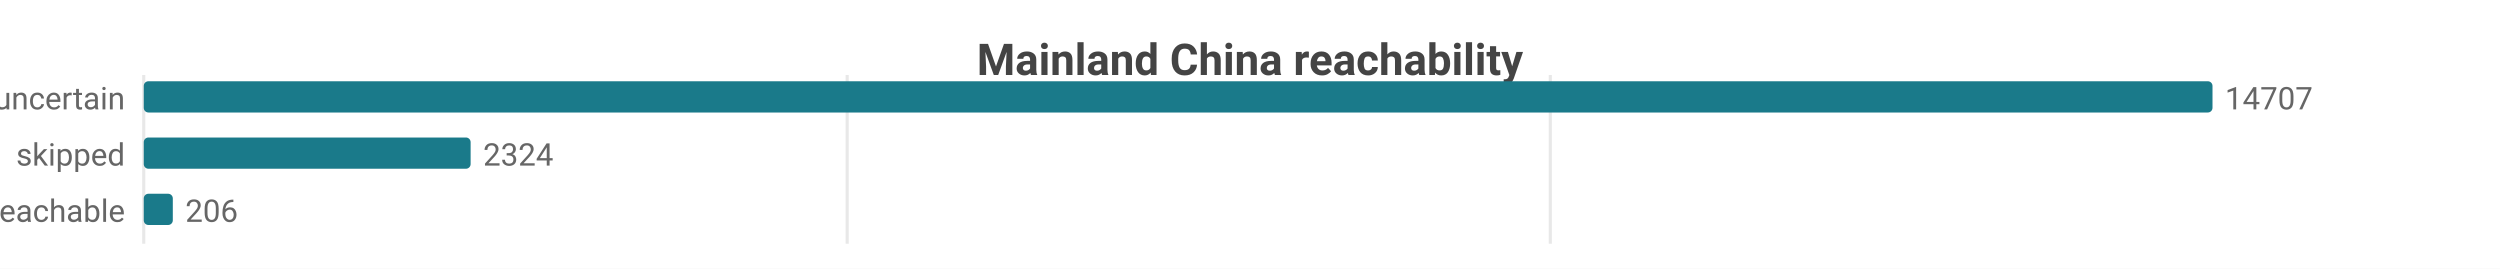
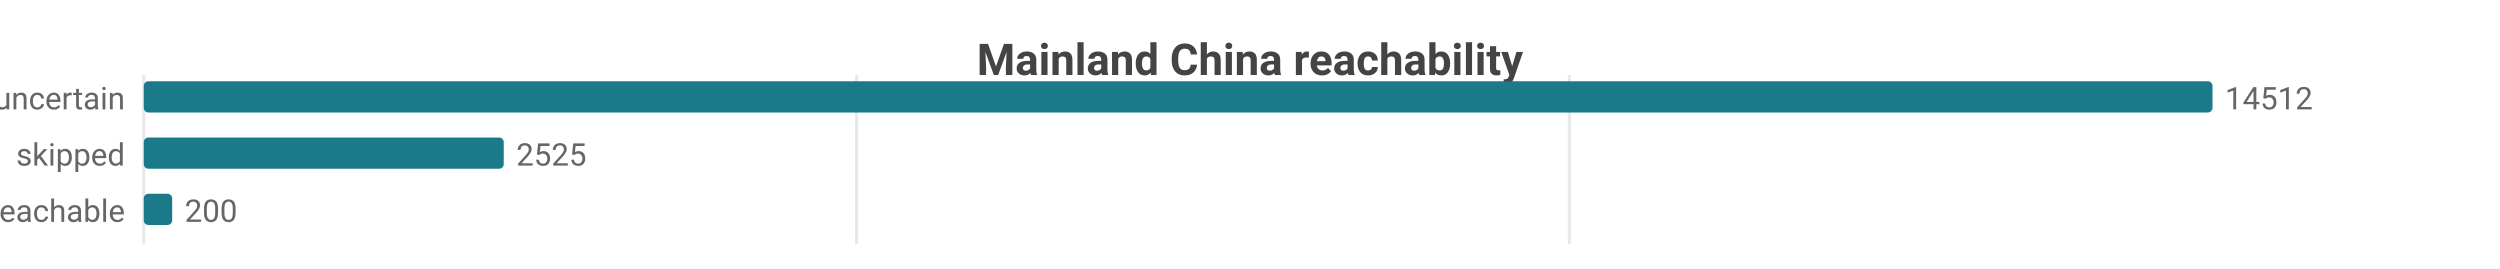
<svg xmlns="http://www.w3.org/2000/svg" width="800" height="86" viewBox="0 0 800 86">
  <rect width="800" height="86" fill="#ffffff" />
  <style>text{font-family:system-ui,-apple-system,'Segoe UI',Roboto,sans-serif}.g{stroke:#e8e8e8;stroke-width:1}.a{stroke:#999;stroke-width:1}.t{font-size:10px;fill:#666}.m{font-size:10px;text-anchor:middle;fill:#666}.e{font-size:10px;text-anchor:end;fill:#666}.l{font-size:11px;fill:#333}.tt{font-size:14px;font-weight:600;text-anchor:middle;fill:#444}.em{font-size:13px;text-anchor:middle;fill:#999}</style>
  <text class="tt" x="400.0" y="24">Mainland China reachability</text>
  <line class="g" x1="46" y1="24" x2="46" y2="78" />
-   <line class="g" x1="271.1" y1="24" x2="271.1" y2="78" />
-   <line class="g" x1="496.1" y1="24" x2="496.1" y2="78" />
+   <line class="g" x1="274.1" y1="24" x2="274.1" y2="78" />
+   <line class="g" x1="502.2" y1="24" x2="502.2" y2="78" />
  <text class="e" x="40" y="35">uncertain</text>
  <rect x="46" y="26" width="662" height="10" fill="#1a7a8a" rx="1.5" />
-   <text class="t" x="712" y="35">14707</text>
+   <text class="t" x="712" y="35">14512</text>
  <text class="e" x="40" y="53">skipped</text>
-   <rect x="46" y="44" width="104.6" height="10" fill="#1a7a8a" rx="1.5" />
-   <text class="t" x="154.6" y="53">2324</text>
+   <rect x="46" y="44" width="115.2" height="10" fill="#1a7a8a" rx="1.5" />
+   <text class="t" x="165.2" y="53">2525</text>
  <text class="e" x="40" y="71">reachable</text>
-   <rect x="46" y="62" width="9.3" height="10" fill="#1a7a8a" rx="1.5" />
-   <text class="t" x="59.3" y="71">206</text>
+   <rect x="46" y="62" width="9.1" height="10" fill="#1a7a8a" rx="1.5" />
+   <text class="t" x="59.1" y="71">200</text>
</svg>
